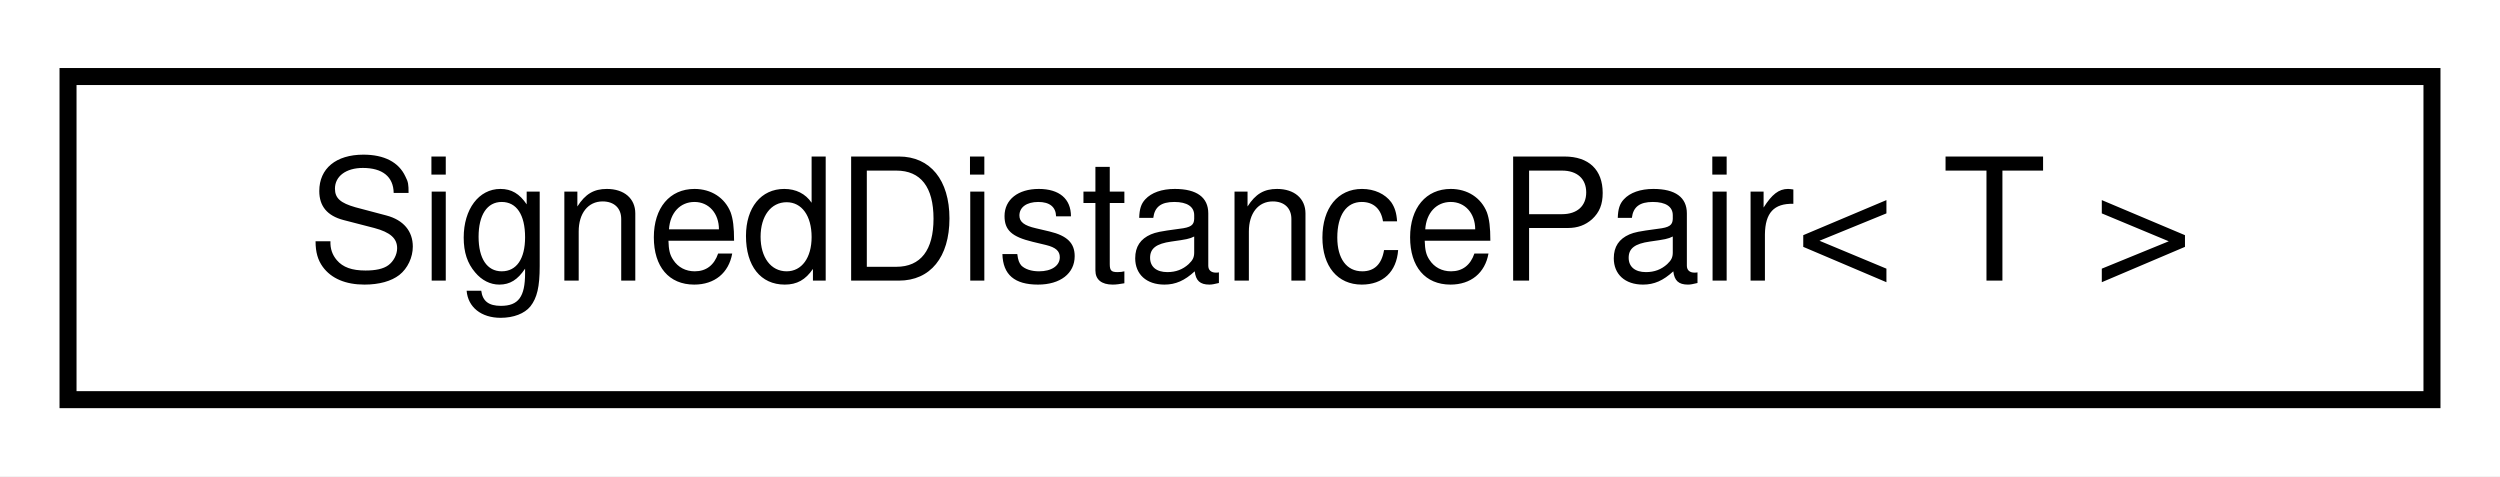
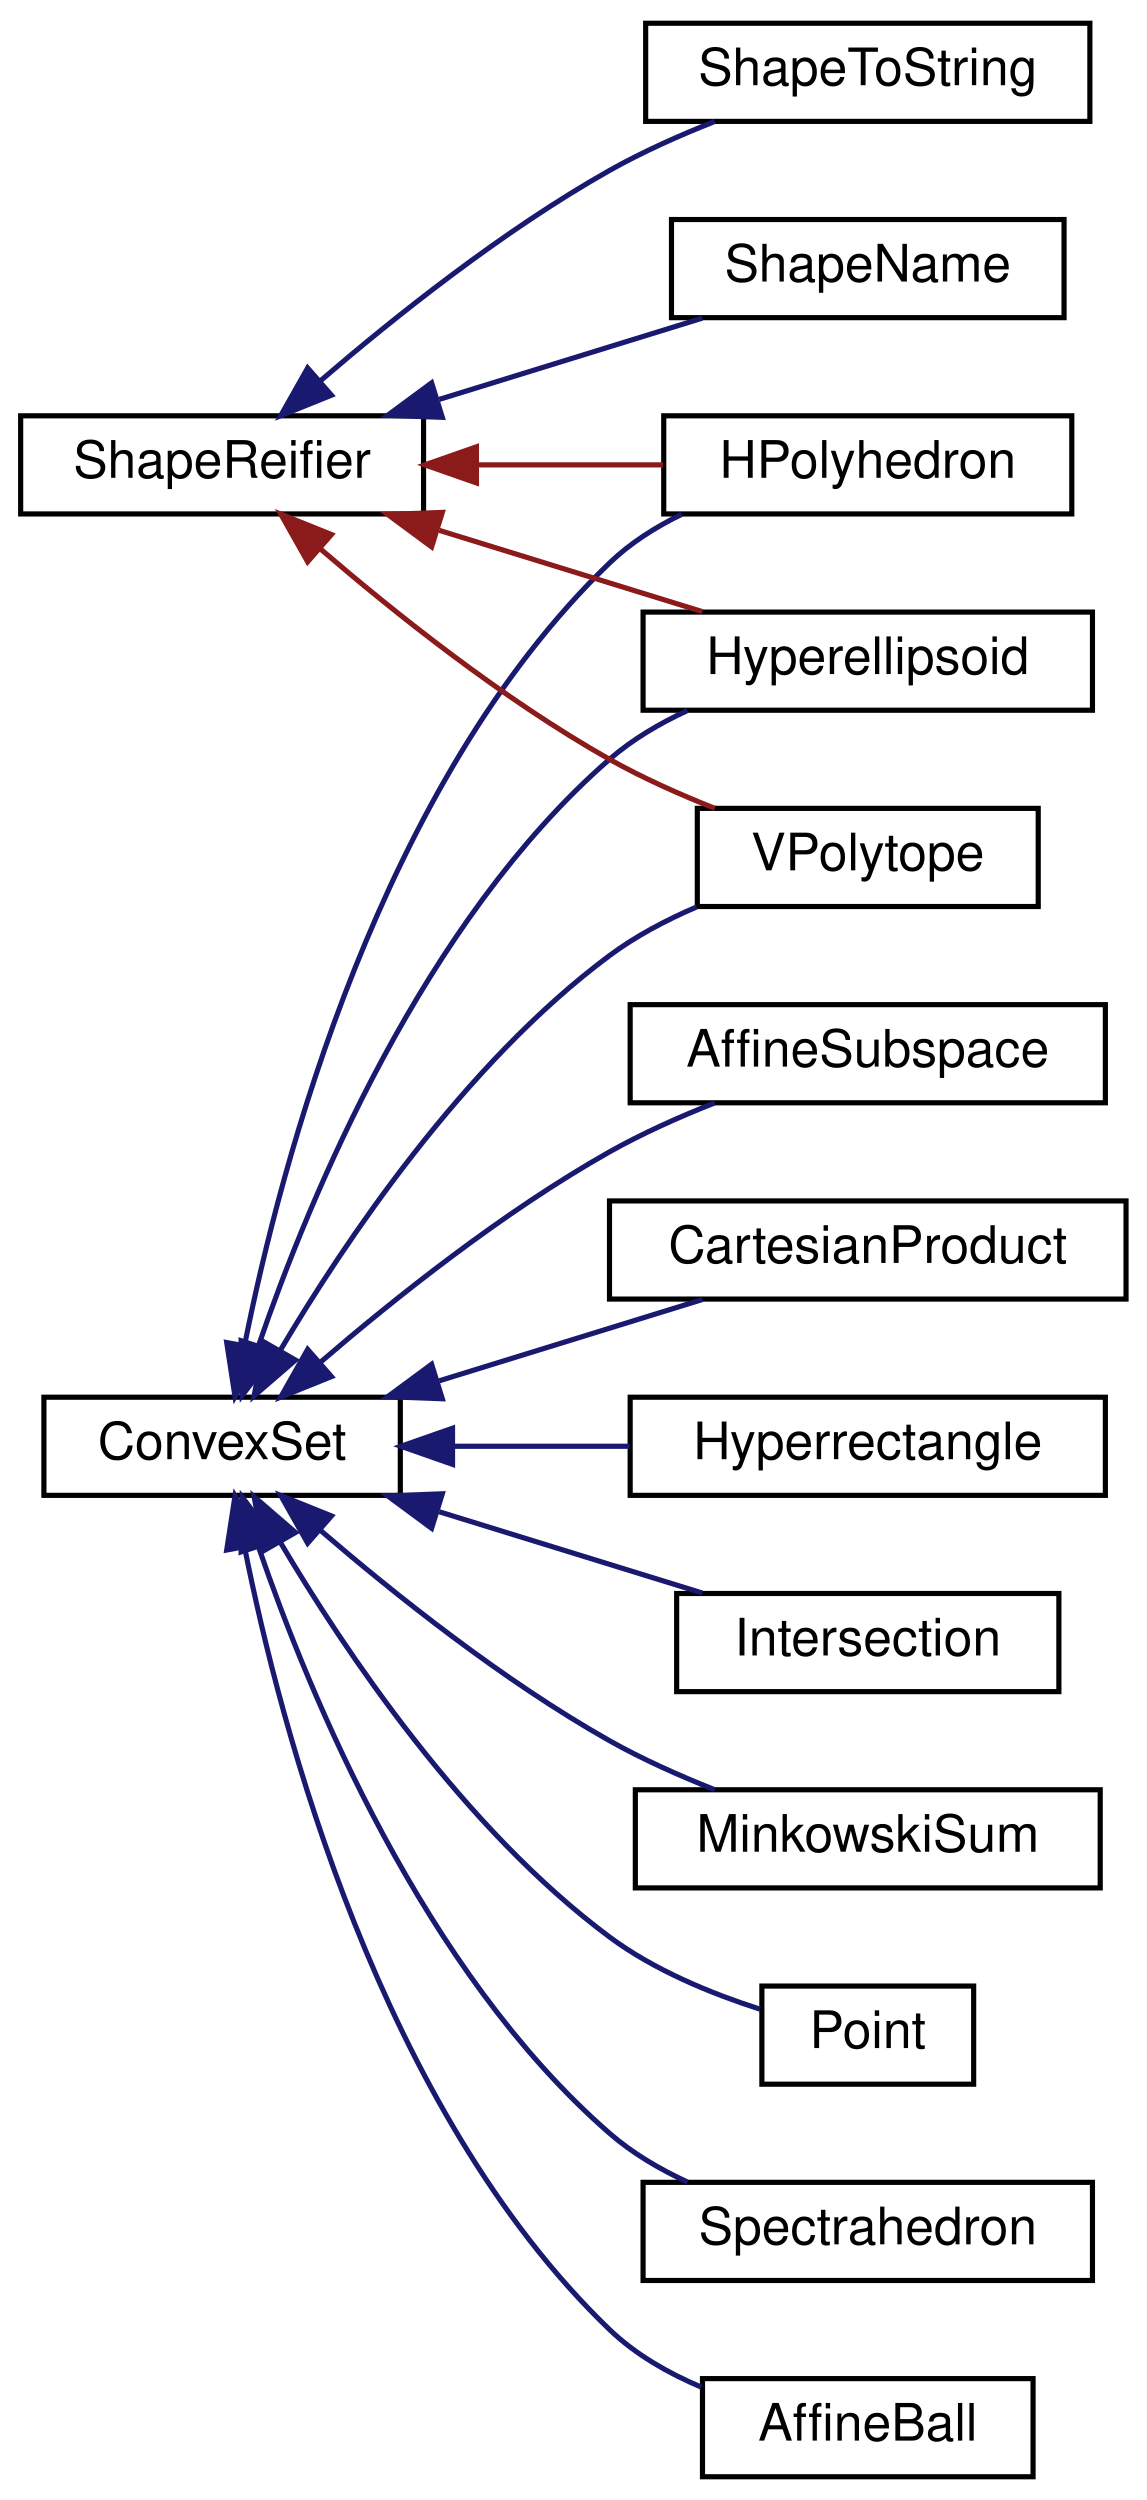
- <svg xmlns="http://www.w3.org/2000/svg" xmlns:xlink="http://www.w3.org/1999/xlink" width="147pt" height="28pt" viewBox="0.00 0.00 147.00 28.00">
-   <g id="graph0" class="graph" transform="scale(1 1) rotate(0) translate(4 24)">
-     <polygon fill="white" stroke="transparent" points="-4,4 -4,-24 143,-24 143,4 -4,4" />
+ <svg xmlns="http://www.w3.org/2000/svg" xmlns:xlink="http://www.w3.org/1999/xlink" width="222pt" height="484pt" viewBox="0.00 0.00 222.00 484.00">
+   <g id="graph0" class="graph" transform="scale(1 1) rotate(0) translate(4 480)">
+     <polygon fill="white" stroke="transparent" points="-4,4 -4,-480 218,-480 218,4 -4,4" />
    <g id="node1" class="node">
      <g id="a_node1">
-         <a xlink:href="structdrake_1_1geometry_1_1_signed_distance_pair.html" target="_top" xlink:title="The data for reporting the signed distance between two geometries, A and B.">
-           <polygon fill="white" stroke="black" points="0,-0.5 0,-19.5 139,-19.5 139,-0.5 0,-0.5" />
-           <text text-anchor="middle" x="69.5" y="-7.5" font-family="Helvetica,sans-Serif" font-size="10.00">SignedDistancePair&lt; T &gt;</text>
+         <a xlink:href="classdrake_1_1geometry_1_1optimization_1_1_convex_set.html" target="_top" xlink:title="Abstract base class for defining a convex set.">
+           <polygon fill="white" stroke="black" points="4.5,-190.5 4.5,-209.5 73.5,-209.5 73.5,-190.5 4.5,-190.5" />
+           <text text-anchor="middle" x="39" y="-197.5" font-family="Helvetica,sans-Serif" font-size="10.00">ConvexSet</text>
        </a>
      </g>
    </g>
+     <g id="node2" class="node">
+       <g id="a_node2">
+         <a xlink:href="classdrake_1_1geometry_1_1optimization_1_1_affine_ball.html" target="_top" xlink:title="Implements an ellipsoidal convex set represented as an affine scaling of the unit ball {Bu + center |...">
+           <polygon fill="white" stroke="black" points="132,-0.5 132,-19.5 196,-19.5 196,-0.5 132,-0.5" />
+           <text text-anchor="middle" x="164" y="-7.5" font-family="Helvetica,sans-Serif" font-size="10.00">AffineBall</text>
+         </a>
+       </g>
+     </g>
+     <g id="edge1" class="edge">
+       <path fill="none" stroke="midnightblue" d="M43.34,-180.48C50.32,-145.47 69.62,-71.7 114,-29 119,-24.19 125.35,-20.56 131.8,-17.84" />
+       <polygon fill="midnightblue" stroke="midnightblue" points="39.89,-179.92 41.5,-190.39 46.77,-181.2 39.89,-179.92" />
+     </g>
+     <g id="node3" class="node">
+       <g id="a_node3">
+         <a xlink:href="classdrake_1_1geometry_1_1optimization_1_1_affine_subspace.html" target="_top" xlink:title="An affine subspace (also known as a &quot;flat&quot;, a &quot;linear variety&quot;, or a &quot;linear manifold&quot;) is a vector s...">
+           <polygon fill="white" stroke="black" points="118,-266.5 118,-285.5 210,-285.5 210,-266.5 118,-266.5" />
+           <text text-anchor="middle" x="164" y="-273.5" font-family="Helvetica,sans-Serif" font-size="10.00">AffineSubspace</text>
+         </a>
+       </g>
+     </g>
+     <g id="edge2" class="edge">
+       <path fill="none" stroke="midnightblue" d="M57.98,-216.23C72.36,-228.6 93.45,-245.42 114,-257 120.36,-260.58 127.53,-263.78 134.38,-266.49" />
+       <polygon fill="midnightblue" stroke="midnightblue" points="60.17,-213.49 50.35,-209.53 55.56,-218.76 60.17,-213.49" />
+     </g>
+     <g id="node4" class="node">
+       <g id="a_node4">
+         <a xlink:href="classdrake_1_1geometry_1_1optimization_1_1_cartesian_product.html" target="_top" xlink:title="The Cartesian product of convex sets is a convex set: S = X₁ × X₂ × ⋯ × Xₙ = {(x₁,...">
+           <polygon fill="white" stroke="black" points="114,-228.5 114,-247.5 214,-247.5 214,-228.5 114,-228.5" />
+           <text text-anchor="middle" x="164" y="-235.5" font-family="Helvetica,sans-Serif" font-size="10.00">CartesianProduct</text>
+         </a>
+       </g>
+     </g>
+     <g id="edge3" class="edge">
+       <path fill="none" stroke="midnightblue" d="M81.04,-212.68C97.66,-217.81 116.53,-223.64 131.97,-228.41" />
+       <polygon fill="midnightblue" stroke="midnightblue" points="81.63,-209.2 71.04,-209.59 79.56,-215.88 81.63,-209.2" />
+     </g>
+     <g id="node5" class="node">
+       <g id="a_node5">
+         <a xlink:href="classdrake_1_1geometry_1_1optimization_1_1_h_polyhedron.html" target="_top" xlink:title="Implements a polyhedral convex set using the half-space representation: {x| A x ≤ b}.">
+           <polygon fill="white" stroke="black" points="124.5,-380.5 124.5,-399.5 203.5,-399.5 203.5,-380.5 124.5,-380.5" />
+           <text text-anchor="middle" x="164" y="-387.5" font-family="Helvetica,sans-Serif" font-size="10.00">HPolyhedron</text>
+         </a>
+       </g>
+     </g>
+     <g id="edge4" class="edge">
+       <path fill="none" stroke="midnightblue" d="M43.34,-219.52C50.32,-254.53 69.62,-328.3 114,-371 118.01,-374.86 122.89,-377.96 128,-380.44" />
+       <polygon fill="midnightblue" stroke="midnightblue" points="46.77,-218.8 41.5,-209.61 39.89,-220.08 46.77,-218.8" />
+     </g>
+     <g id="node6" class="node">
+       <g id="a_node6">
+         <a xlink:href="classdrake_1_1geometry_1_1optimization_1_1_hyperellipsoid.html" target="_top" xlink:title="Implements an ellipsoidal convex set represented by the quadratic form {x | (x-center)ᵀAᵀA(x-center) ...">
+           <polygon fill="white" stroke="black" points="120.5,-342.5 120.5,-361.5 207.5,-361.5 207.5,-342.5 120.5,-342.5" />
+           <text text-anchor="middle" x="164" y="-349.5" font-family="Helvetica,sans-Serif" font-size="10.00">Hyperellipsoid</text>
+         </a>
+       </g>
+     </g>
+     <g id="edge5" class="edge">
+       <path fill="none" stroke="midnightblue" d="M46.06,-219.52C55.9,-248.17 77.95,-301.61 114,-333 118.4,-336.83 123.67,-339.94 129.09,-342.44" />
+       <polygon fill="midnightblue" stroke="midnightblue" points="49.33,-218.26 42.89,-209.85 42.68,-220.44 49.33,-218.26" />
+     </g>
+     <g id="node7" class="node">
+       <g id="a_node7">
+         <a xlink:href="classdrake_1_1geometry_1_1optimization_1_1_hyperrectangle.html" target="_top" xlink:title="Axis-aligned hyperrectangle in Rᵈ defined by its lower bounds and upper bounds as {x| lb ≤ x ≤ ub}.">
+           <polygon fill="white" stroke="black" points="118,-190.5 118,-209.5 210,-209.5 210,-190.5 118,-190.5" />
+           <text text-anchor="middle" x="164" y="-197.5" font-family="Helvetica,sans-Serif" font-size="10.00">Hyperrectangle</text>
+         </a>
+       </g>
+     </g>
+     <g id="edge6" class="edge">
+       <path fill="none" stroke="midnightblue" d="M83.89,-200C94.93,-200 106.8,-200 117.9,-200" />
+       <polygon fill="midnightblue" stroke="midnightblue" points="83.61,-196.5 73.61,-200 83.61,-203.5 83.61,-196.5" />
+     </g>
+     <g id="node8" class="node">
+       <g id="a_node8">
+         <a xlink:href="classdrake_1_1geometry_1_1optimization_1_1_intersection.html" target="_top" xlink:title="A convex set that represents the intersection of multiple sets: S = X₁ ∩ X₂ ∩ ...">
+           <polygon fill="white" stroke="black" points="127,-152.5 127,-171.5 201,-171.5 201,-152.5 127,-152.5" />
+           <text text-anchor="middle" x="164" y="-159.5" font-family="Helvetica,sans-Serif" font-size="10.00">Intersection</text>
+         </a>
+       </g>
+     </g>
+     <g id="edge7" class="edge">
+       <path fill="none" stroke="midnightblue" d="M81.04,-187.32C97.66,-182.19 116.53,-176.36 131.97,-171.59" />
+       <polygon fill="midnightblue" stroke="midnightblue" points="79.56,-184.12 71.04,-190.41 81.63,-190.8 79.56,-184.12" />
+     </g>
+     <g id="node9" class="node">
+       <g id="a_node9">
+         <a xlink:href="classdrake_1_1geometry_1_1optimization_1_1_minkowski_sum.html" target="_top" xlink:title="A convex set that represents the Minkowski sum of multiple sets: S = X₁ ⨁ X₂ ⨁ ...">
+           <polygon fill="white" stroke="black" points="119,-114.5 119,-133.5 209,-133.5 209,-114.5 119,-114.5" />
+           <text text-anchor="middle" x="164" y="-121.5" font-family="Helvetica,sans-Serif" font-size="10.00">MinkowskiSum</text>
+         </a>
+       </g>
+     </g>
+     <g id="edge8" class="edge">
+       <path fill="none" stroke="midnightblue" d="M57.98,-183.77C72.36,-171.4 93.45,-154.58 114,-143 120.36,-139.42 127.53,-136.22 134.38,-133.51" />
+       <polygon fill="midnightblue" stroke="midnightblue" points="55.56,-181.24 50.35,-190.47 60.17,-186.51 55.56,-181.24" />
+     </g>
+     <g id="node10" class="node">
+       <g id="a_node10">
+         <a xlink:href="classdrake_1_1geometry_1_1optimization_1_1_point.html" target="_top" xlink:title="A convex set that contains exactly one element.">
+           <polygon fill="white" stroke="black" points="143.5,-76.5 143.5,-95.5 184.5,-95.5 184.5,-76.5 143.5,-76.5" />
+           <text text-anchor="middle" x="164" y="-83.5" font-family="Helvetica,sans-Serif" font-size="10.00">Point</text>
+         </a>
+       </g>
+     </g>
+     <g id="edge9" class="edge">
+       <path fill="none" stroke="midnightblue" d="M50.18,-181.56C62.69,-160.42 85.78,-125.99 114,-105 122.64,-98.57 133.72,-94.04 143.17,-91.01" />
+       <polygon fill="midnightblue" stroke="midnightblue" points="47.14,-179.83 45.19,-190.24 53.21,-183.31 47.14,-179.83" />
+     </g>
+     <g id="node11" class="node">
+       <g id="a_node11">
+         <a xlink:href="classdrake_1_1geometry_1_1optimization_1_1_spectrahedron.html" target="_top" xlink:title="Implements a spectrahedron (the feasible set of a semidefinite program).">
+           <polygon fill="white" stroke="black" points="120.5,-38.5 120.5,-57.5 207.5,-57.5 207.5,-38.5 120.5,-38.5" />
+           <text text-anchor="middle" x="164" y="-45.5" font-family="Helvetica,sans-Serif" font-size="10.00">Spectrahedron</text>
+         </a>
+       </g>
+     </g>
+     <g id="edge10" class="edge">
+       <path fill="none" stroke="midnightblue" d="M46.06,-180.48C55.9,-151.83 77.95,-98.39 114,-67 118.4,-63.17 123.67,-60.06 129.09,-57.56" />
+       <polygon fill="midnightblue" stroke="midnightblue" points="42.68,-179.56 42.89,-190.15 49.33,-181.74 42.68,-179.56" />
+     </g>
+     <g id="node12" class="node">
+       <g id="a_node12">
+         <a xlink:href="classdrake_1_1geometry_1_1optimization_1_1_v_polytope.html" target="_top" xlink:title="A polytope described using the vertex representation.">
+           <polygon fill="white" stroke="black" points="131,-304.5 131,-323.5 197,-323.5 197,-304.5 131,-304.5" />
+           <text text-anchor="middle" x="164" y="-311.5" font-family="Helvetica,sans-Serif" font-size="10.00">VPolytope</text>
+         </a>
+       </g>
+     </g>
+     <g id="edge11" class="edge">
+       <path fill="none" stroke="midnightblue" d="M50.18,-218.44C62.69,-239.58 85.78,-274.01 114,-295 119.05,-298.76 124.94,-301.87 130.85,-304.41" />
+       <polygon fill="midnightblue" stroke="midnightblue" points="53.21,-216.69 45.19,-209.76 47.14,-220.17 53.21,-216.69" />
+     </g>
+     <g id="node13" class="node">
+       <g id="a_node13">
+         <a xlink:href="classdrake_1_1geometry_1_1_shape_reifier.html" target="_top" xlink:title="The interface for converting shape descriptions to real shapes.">
+           <polygon fill="white" stroke="black" points="0,-380.5 0,-399.5 78,-399.5 78,-380.5 0,-380.5" />
+           <text text-anchor="middle" x="39" y="-387.5" font-family="Helvetica,sans-Serif" font-size="10.00">ShapeReifier</text>
+         </a>
+       </g>
+     </g>
+     <g id="edge12" class="edge">
+       <path fill="none" stroke="#8b1a1a" d="M88.48,-390C100.39,-390 112.98,-390 124.36,-390" />
+       <polygon fill="#8b1a1a" stroke="#8b1a1a" points="88.24,-386.5 78.24,-390 88.24,-393.5 88.24,-386.5" />
+     </g>
+     <g id="edge13" class="edge">
+       <path fill="none" stroke="#8b1a1a" d="M81.04,-377.32C97.66,-372.19 116.53,-366.36 131.97,-361.59" />
+       <polygon fill="#8b1a1a" stroke="#8b1a1a" points="79.56,-374.12 71.04,-380.41 81.63,-380.8 79.56,-374.12" />
+     </g>
+     <g id="edge14" class="edge">
+       <path fill="none" stroke="#8b1a1a" d="M57.98,-373.77C72.36,-361.4 93.45,-344.58 114,-333 120.36,-329.42 127.53,-326.22 134.38,-323.51" />
+       <polygon fill="#8b1a1a" stroke="#8b1a1a" points="55.56,-371.24 50.35,-380.47 60.17,-376.51 55.56,-371.24" />
+     </g>
+     <g id="node14" class="node">
+       <g id="a_node14">
+         <a xlink:href="classdrake_1_1geometry_1_1_shape_name.html" target="_top" xlink:title=" ">
+           <polygon fill="white" stroke="black" points="126,-418.5 126,-437.5 202,-437.5 202,-418.5 126,-418.5" />
+           <text text-anchor="middle" x="164" y="-425.5" font-family="Helvetica,sans-Serif" font-size="10.00">ShapeName</text>
+         </a>
+       </g>
+     </g>
+     <g id="edge15" class="edge">
+       <path fill="none" stroke="midnightblue" d="M81.04,-402.68C97.66,-407.81 116.53,-413.64 131.97,-418.41" />
+       <polygon fill="midnightblue" stroke="midnightblue" points="81.63,-399.2 71.04,-399.59 79.56,-405.88 81.63,-399.2" />
+     </g>
+     <g id="node15" class="node">
+       <g id="a_node15">
+         <a xlink:href="classdrake_1_1geometry_1_1_shape_to_string.html" target="_top" xlink:title=" ">
+           <polygon fill="white" stroke="black" points="121,-456.5 121,-475.5 207,-475.5 207,-456.5 121,-456.5" />
+           <text text-anchor="middle" x="164" y="-463.5" font-family="Helvetica,sans-Serif" font-size="10.00">ShapeToString</text>
+         </a>
+       </g>
+     </g>
+     <g id="edge16" class="edge">
+       <path fill="none" stroke="midnightblue" d="M57.98,-406.23C72.36,-418.6 93.45,-435.42 114,-447 120.36,-450.58 127.53,-453.78 134.38,-456.49" />
+       <polygon fill="midnightblue" stroke="midnightblue" points="60.17,-403.49 50.35,-399.53 55.56,-408.76 60.17,-403.49" />
+     </g>
  </g>
</svg>
